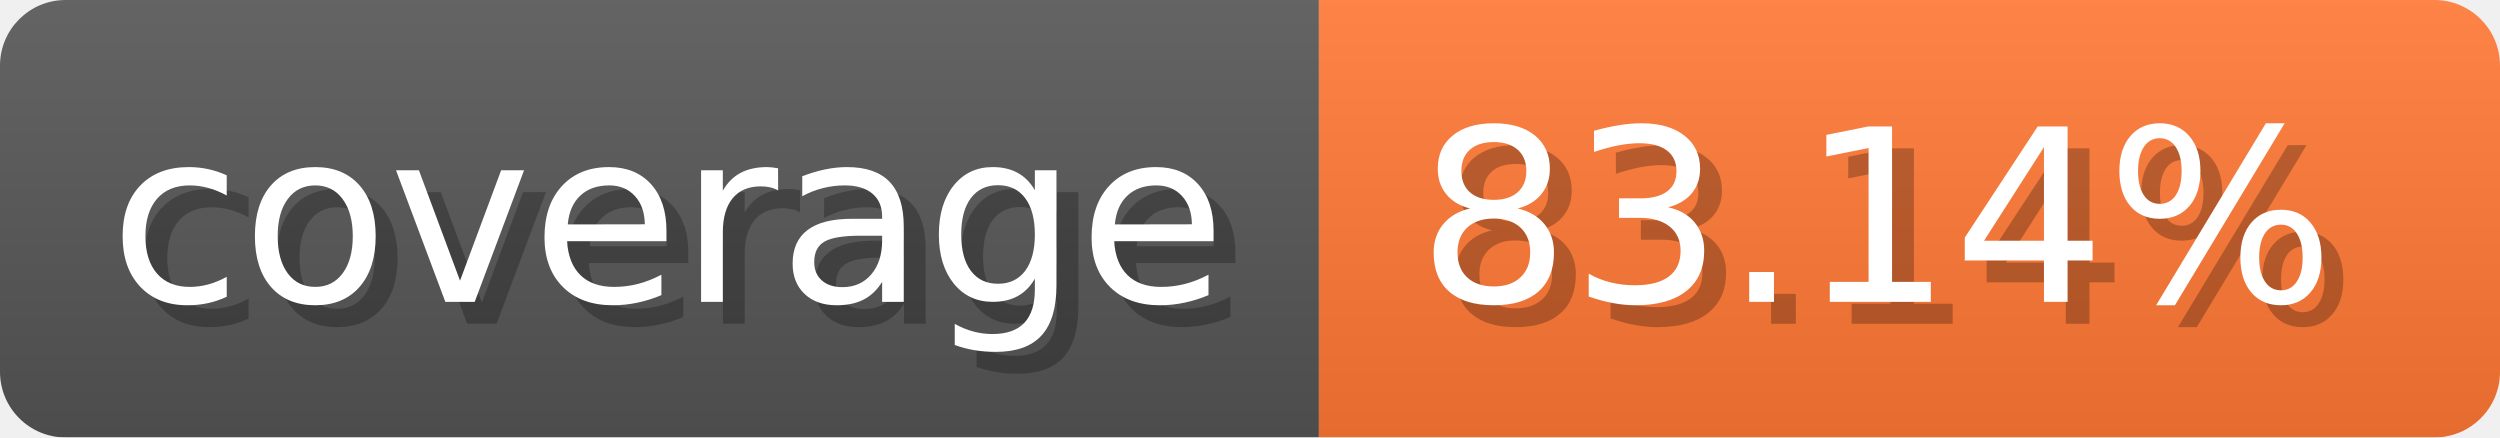
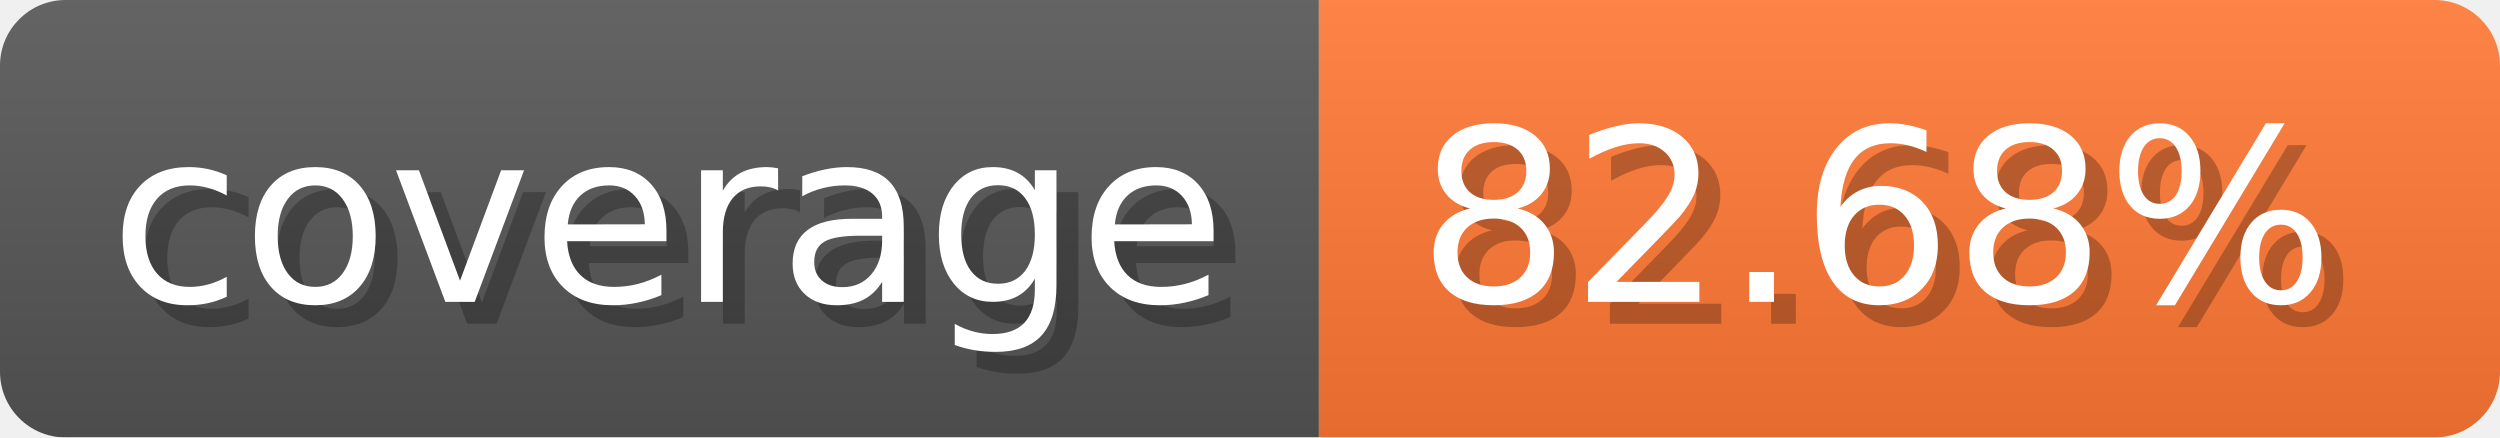
- <svg xmlns="http://www.w3.org/2000/svg" width="114.3" height="20" viewBox="0 0 1143 200" role="img" aria-label="coverage: 83.14%">
-   <linearGradient id="YIXdp" x2="0" y2="100%">
+ <svg xmlns="http://www.w3.org/2000/svg" width="114.3" height="20" viewBox="0 0 1143 200" role="img" aria-label="coverage: 82.68%">
+   <linearGradient id="DsdPx" x2="0" y2="100%">
    <stop offset="0" stop-opacity=".1" stop-color="#EEE" />
    <stop offset="1" stop-opacity=".1" />
  </linearGradient>
-   <mask id="DgOzD">
+   <mask id="LXzYm">
    <rect width="1143" height="200" rx="30" fill="#FFF" />
  </mask>
-   <g mask="url(#DgOzD)">
+   <g mask="url(#LXzYm)">
    <rect width="603" height="200" fill="#555" />
    <rect width="540" height="200" fill="#F73" x="603" />
-     <rect width="1143" height="200" fill="url(#YIXdp)" />
+     <rect width="1143" height="200" fill="url(#DsdPx)" />
  </g>
  <g aria-hidden="true" fill="#fff" text-anchor="start" font-family="Verdana,DejaVu Sans,sans-serif" font-size="110">
    <text x="60" y="148" textLength="503" fill="#000" opacity="0.25">coverage</text>
    <text x="50" y="138" textLength="503">coverage</text>
-     <text x="658" y="148" textLength="440" fill="#000" opacity="0.25">83.14%</text>
-     <text x="648" y="138" textLength="440">83.14%</text>
+     <text x="658" y="148" textLength="440" fill="#000" opacity="0.25">82.68%</text>
+     <text x="648" y="138" textLength="440">82.68%</text>
  </g>
</svg>
